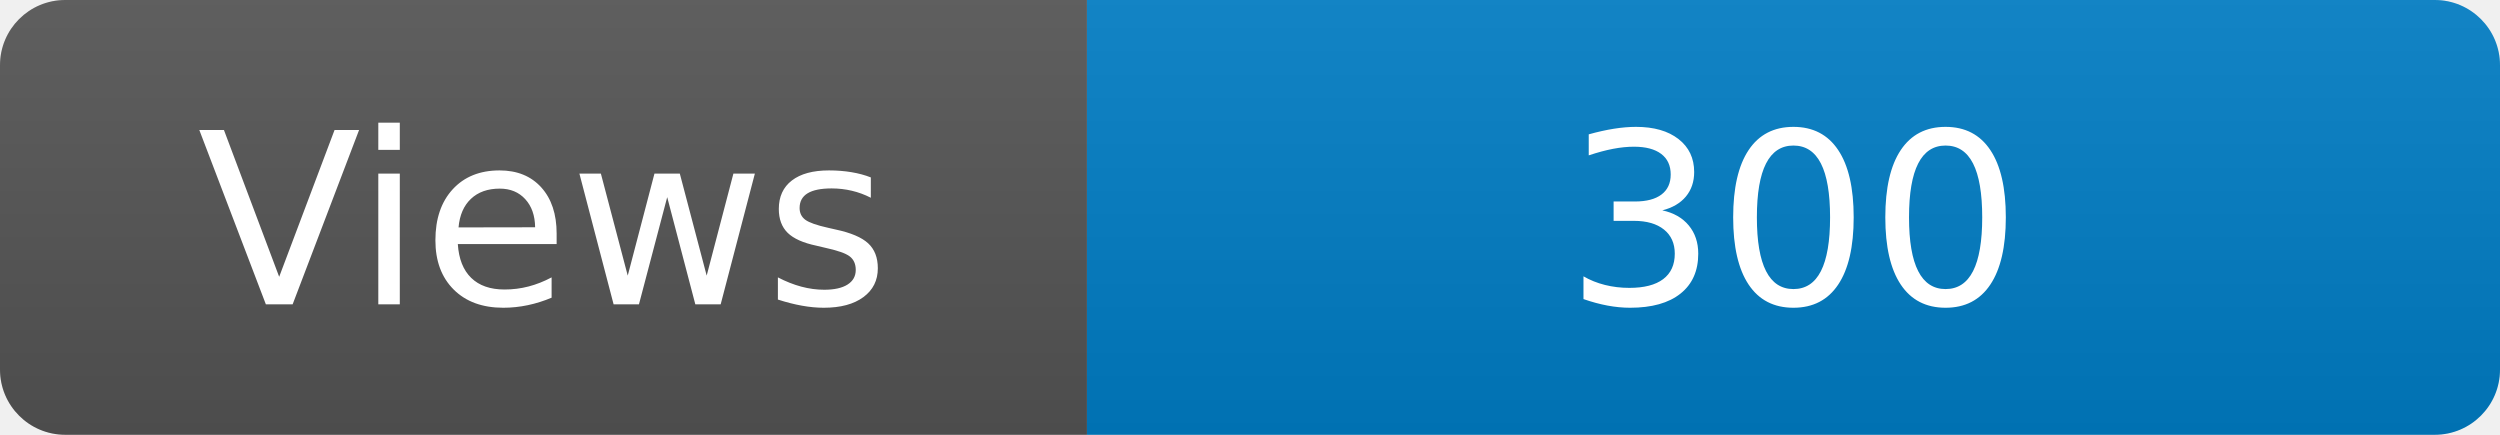
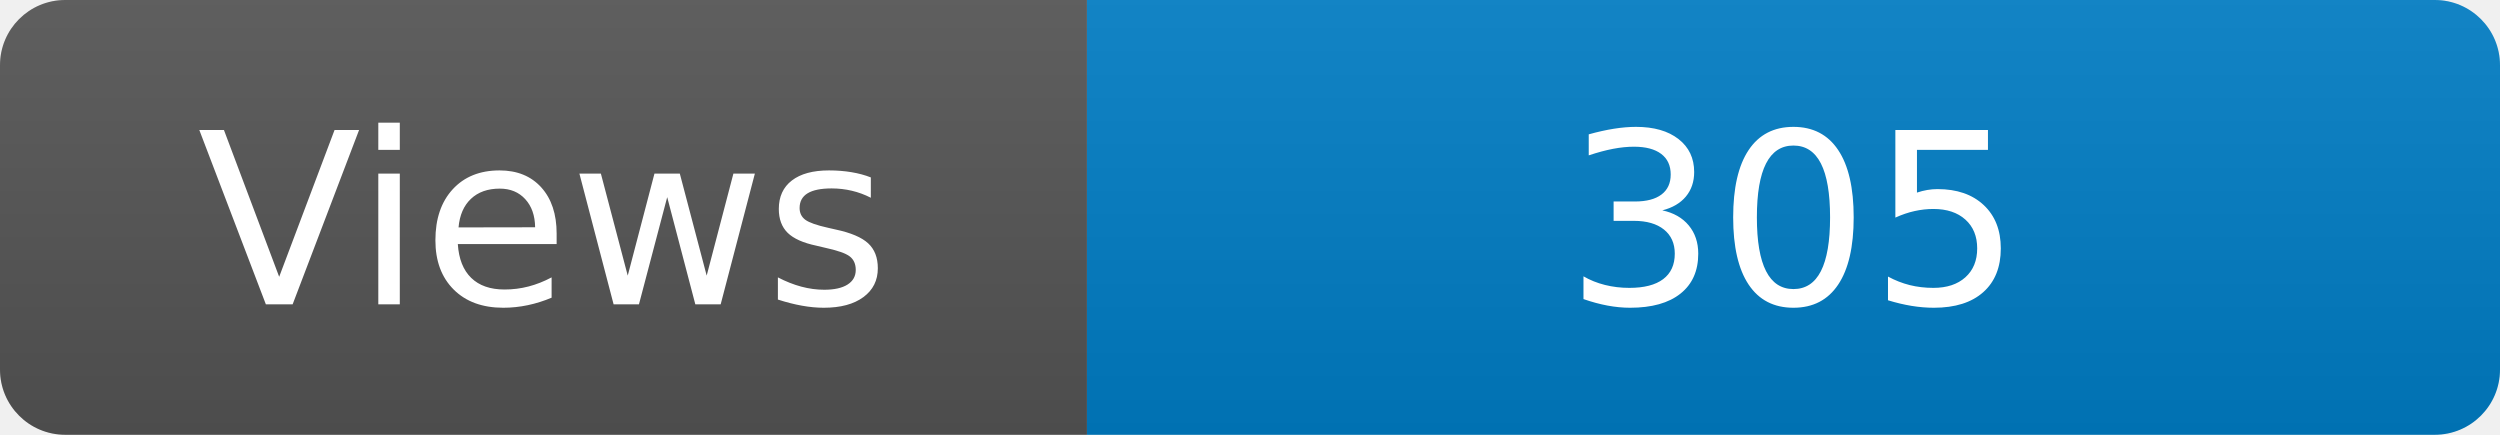
<svg xmlns="http://www.w3.org/2000/svg" width="115" height="20" role="img" aria-label="Maintained?: yes">
  <linearGradient id="s" x2="0" y2="100%">
    <stop offset="0" stop-color="#bbb" stop-opacity=".1" />
    <stop offset="1" stop-opacity=".1" />
  </linearGradient>
  <clipPath id="r">
    <rect width="115" height="20" rx="3" fill="#fff" />
  </clipPath>
  <g clip-path="url(#r)">
    <rect width="50" height="20" fill="#555" />
    <rect x="50" width="160" height="20" fill="#007ec6" />
    <rect width="115" height="20" fill="url(#s)" />
  </g>
  <g fill="#fff" text-anchor="middle" font-family="Verdana,Geneva,DejaVu Sans,sans-serif" font-size="110">
    <text x="250" y="140" transform="scale(.1)" fill="#fff">Views</text>
-     <text x="825" y="140" transform="scale(.1)" fill="#fff">300</text>
+     <text x="825" y="140" transform="scale(.1)" fill="#fff">305</text>
  </g>
</svg>
